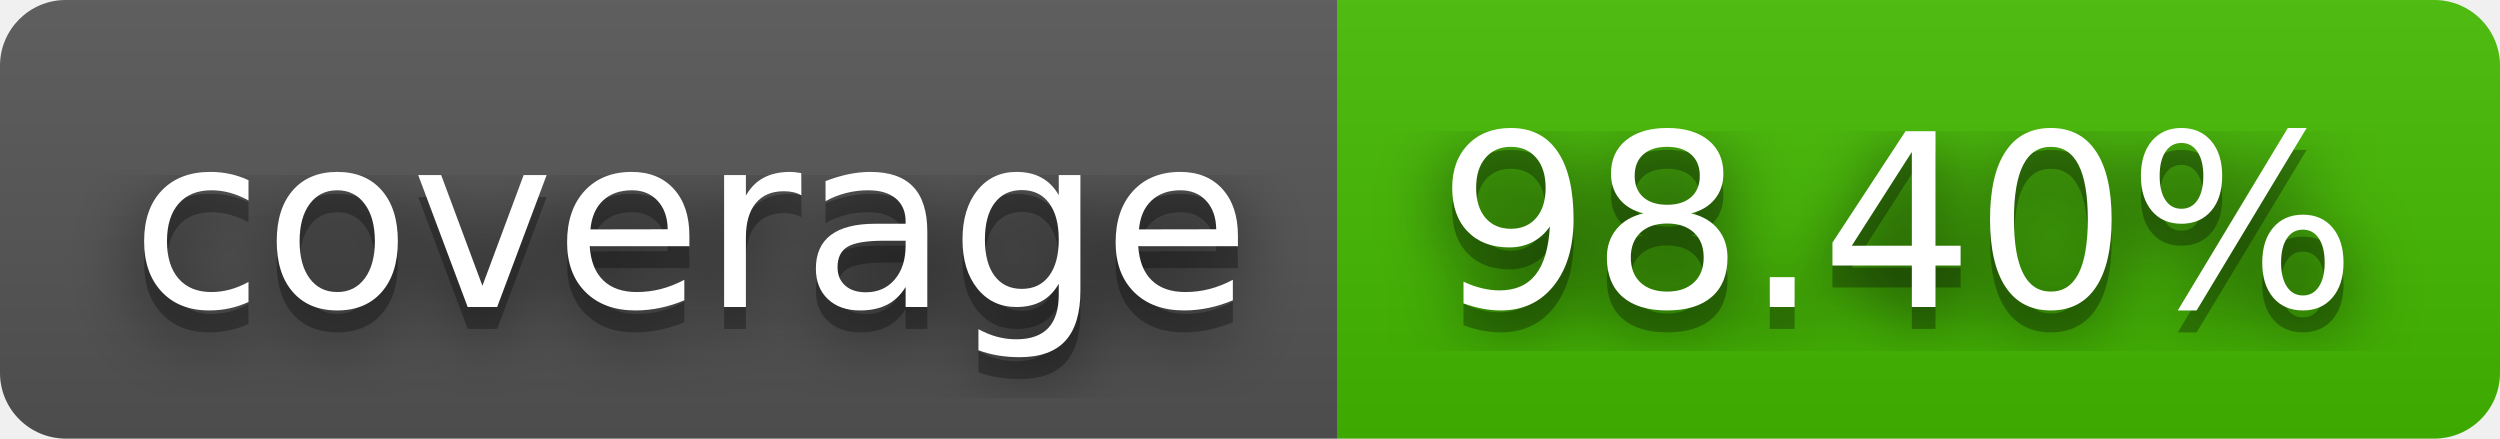
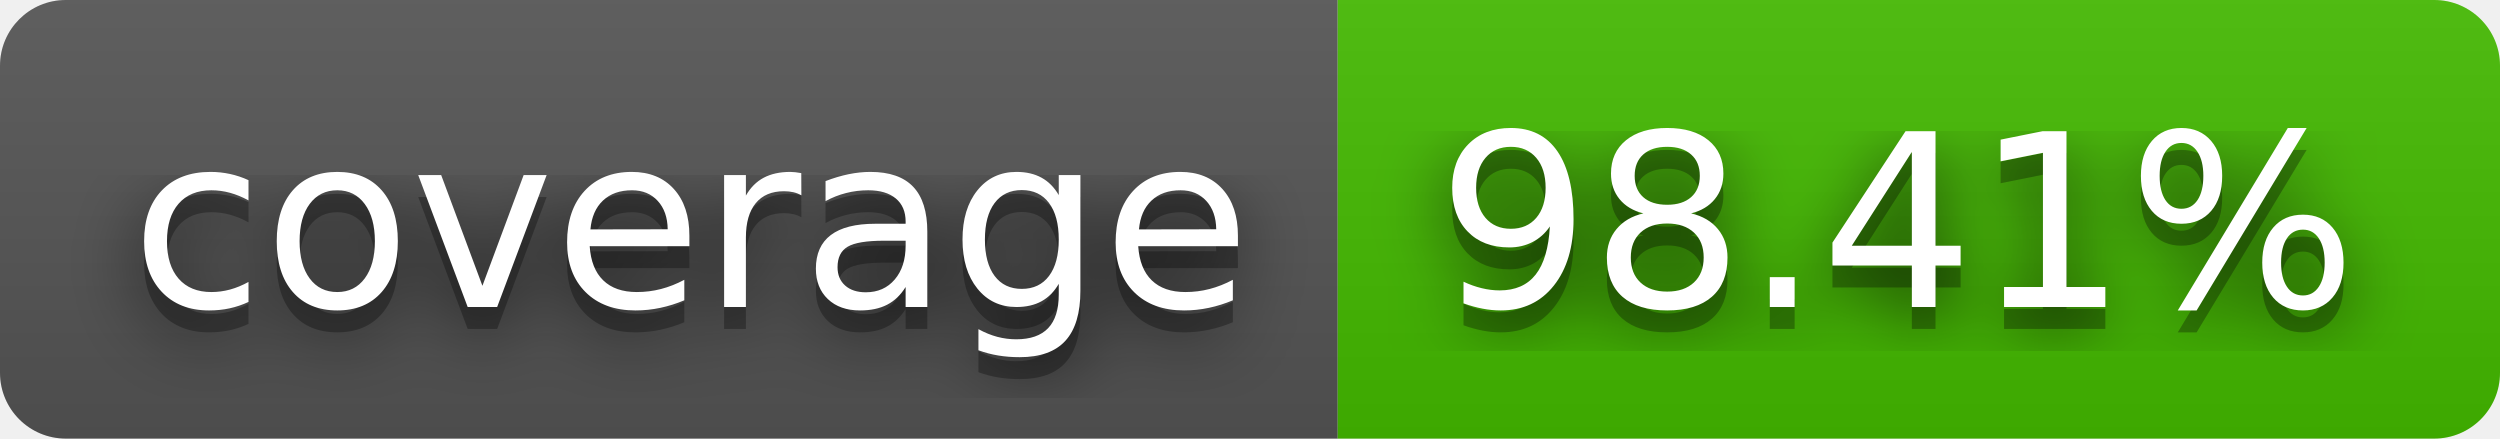
- <svg xmlns="http://www.w3.org/2000/svg" width="114" height="20" role="img" aria-label="coverage: 98.40%">
+ <svg xmlns="http://www.w3.org/2000/svg" width="114" height="20" role="img" aria-label="coverage: 98.41%">
  <filter id="blur">
    <feGaussianBlur stdDeviation="16" />
  </filter>
  <linearGradient id="s" x2="0" y2="100%">
    <stop offset="0" stop-color="#bbb" stop-opacity=".1" />
    <stop offset="1" stop-opacity=".1" />
  </linearGradient>
  <clipPath id="r">
    <rect width="114" height="20" rx="3" />
  </clipPath>
  <g clip-path="url(#r)">
    <rect width="61" height="20" fill="#555" />
    <rect x="61" width="53" height="20" fill="#4b0" />
    <rect width="114" height="20" fill="url(#s)" />
  </g>
  <g fill="#fff" text-anchor="middle" font-family="Verdana,Geneva,DejaVu Sans,sans-serif" text-rendering="geometricPrecision" font-size="110">
    <g transform="scale(.1)">
      <g aria-hidden="true" fill="#010101">
        <text x="315" y="150" fill-opacity=".8" filter="url(#blur)" textLength="510">coverage</text>
        <text x="315" y="150" fill-opacity=".3" textLength="510">coverage</text>
      </g>
      <text x="315" y="140" textLength="510">coverage</text>
    </g>
    <g transform="scale(.1)">
      <g aria-hidden="true" fill="#010101">
-         <text x="865" y="150" fill-opacity=".8" filter="url(#blur)" textLength="430">98.40%</text>
-         <text x="865" y="150" fill-opacity=".3" textLength="430">98.40%</text>
+         <text x="865" y="150" fill-opacity=".8" filter="url(#blur)" textLength="430">98.41%</text>
+         <text x="865" y="150" fill-opacity=".3" textLength="430">98.41%</text>
      </g>
-       <text x="865" y="140" textLength="430">98.40%</text>
+       <text x="865" y="140" textLength="430">98.41%</text>
    </g>
  </g>
</svg>
